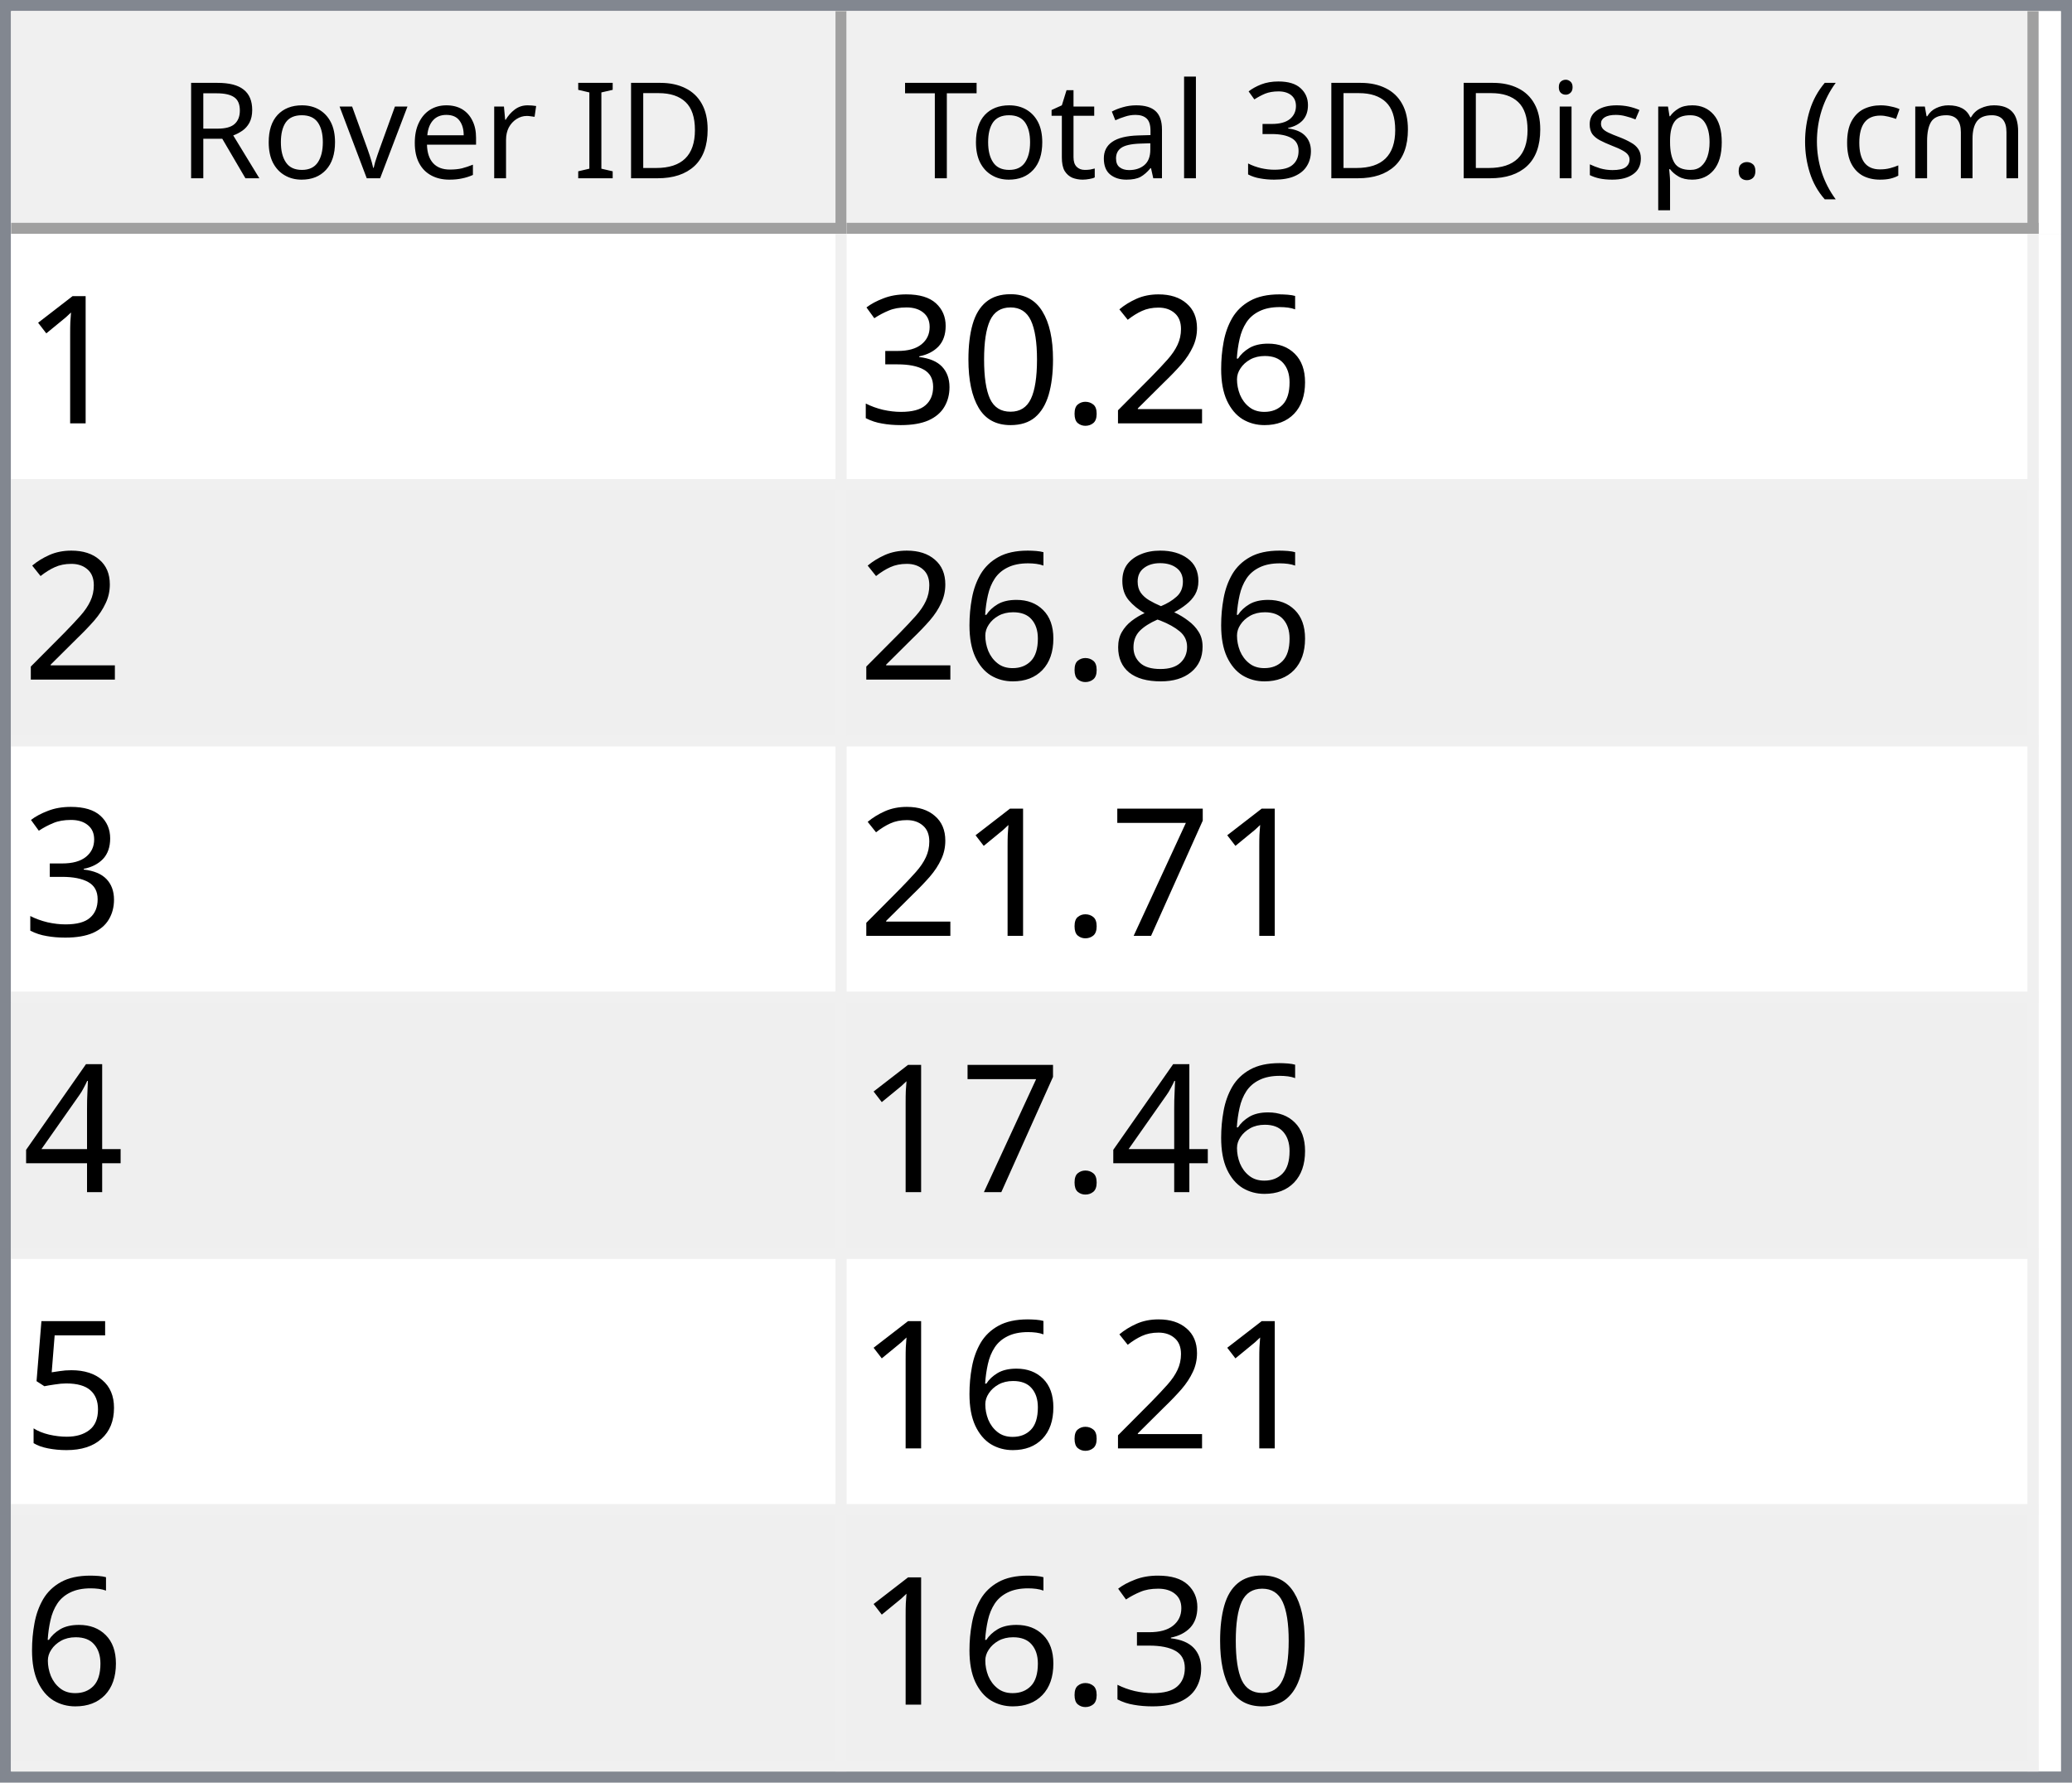
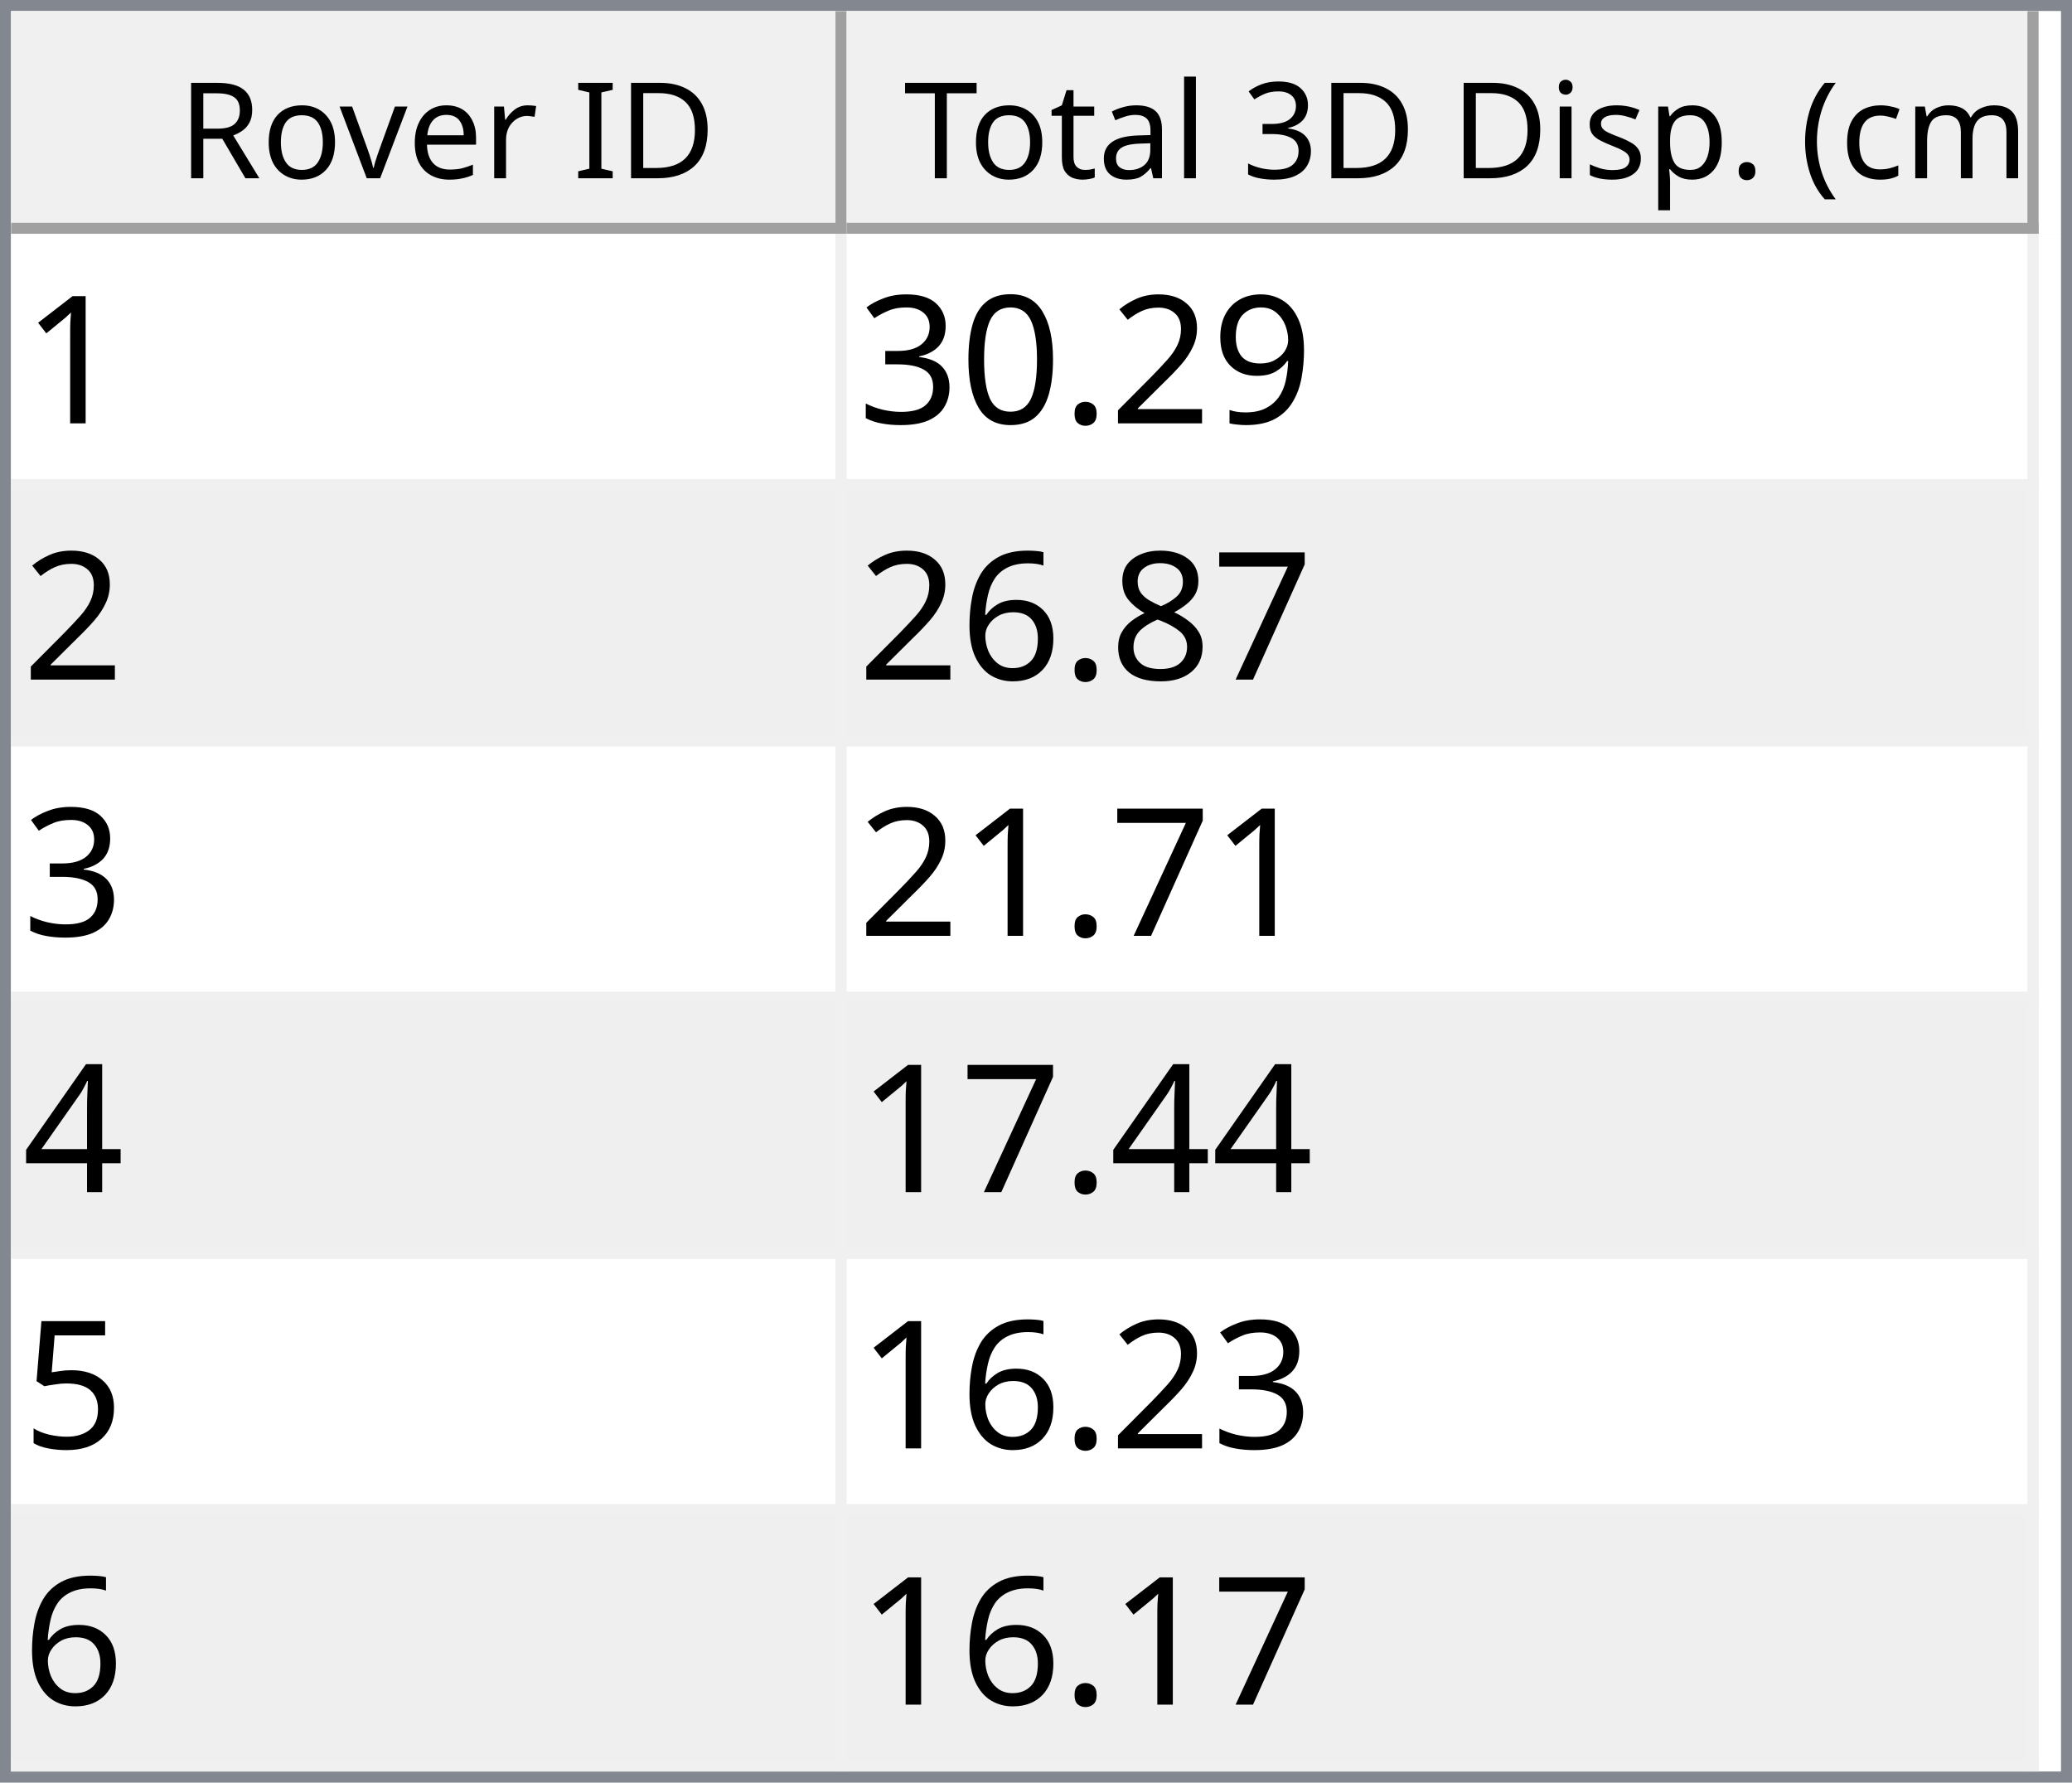
<svg xmlns="http://www.w3.org/2000/svg" style="fill-opacity:1; color-rendering:auto; color-interpolation:auto; text-rendering:auto; stroke:black; stroke-linecap:square; stroke-miterlimit:10; shape-rendering:auto; stroke-opacity:1; fill:black; stroke-dasharray:none; font-weight:normal; stroke-width:1; font-family:'Dialog'; font-style:normal; stroke-linejoin:miter; font-size:12px; stroke-dashoffset:0; image-rendering:auto;" width="186" height="160">
  <defs id="genericDefs" />
  <g>
    <defs id="defs1">
      <clipPath clipPathUnits="userSpaceOnUse" id="clipPath1">
        <path d="M0 0 L186 0 L186 160 L0 160 L0 0 Z" />
      </clipPath>
      <clipPath clipPathUnits="userSpaceOnUse" id="clipPath2">
        <path d="M0 0 L0 160 L186 160 L186 0 Z" />
      </clipPath>
      <clipPath clipPathUnits="userSpaceOnUse" id="clipPath3">
        <path d="M0 0 L0 20 L184 20 L184 0 Z" />
      </clipPath>
      <clipPath clipPathUnits="userSpaceOnUse" id="clipPath4">
        <path d="M0 0 L0 20 L75 20 L75 0 Z" />
      </clipPath>
      <clipPath clipPathUnits="userSpaceOnUse" id="clipPath5">
        <path d="M1 1 L1 19 L74 19 L74 1 Z" />
      </clipPath>
      <clipPath clipPathUnits="userSpaceOnUse" id="clipPath6">
        <path d="M0 0 L0 18 L73 18 L73 0 Z" />
      </clipPath>
      <clipPath clipPathUnits="userSpaceOnUse" id="clipPath7">
        <path d="M-0.5 -0.5 L-0.5 19.5 L74.5 19.5 L74.5 -0.5 Z" />
      </clipPath>
      <clipPath clipPathUnits="userSpaceOnUse" id="clipPath8">
        <path d="M0 0 L0 20 L107 20 L107 0 Z" />
      </clipPath>
      <clipPath clipPathUnits="userSpaceOnUse" id="clipPath9">
        <path d="M1 1 L1 19 L106 19 L106 1 Z" />
      </clipPath>
      <clipPath clipPathUnits="userSpaceOnUse" id="clipPath10">
        <path d="M0 0 L0 18 L105 18 L105 0 Z" />
      </clipPath>
      <clipPath clipPathUnits="userSpaceOnUse" id="clipPath11">
        <path d="M-0.5 -0.5 L-0.5 19.5 L106.5 19.5 L106.5 -0.5 Z" />
      </clipPath>
      <clipPath clipPathUnits="userSpaceOnUse" id="clipPath12">
        <path d="M0 0 L0 138 L184 138 L184 0 Z" />
      </clipPath>
      <clipPath clipPathUnits="userSpaceOnUse" id="clipPath13">
        <path d="M0 0 L0 138 L182 138 L182 0 Z" />
      </clipPath>
      <clipPath clipPathUnits="userSpaceOnUse" id="clipPath14">
        <path d="M-0.5 -0.5 L-0.5 137.5 L181.5 137.5 L181.5 -0.5 Z" />
      </clipPath>
      <clipPath clipPathUnits="userSpaceOnUse" id="clipPath15">
        <path d="M0 0 L0 22 L74 22 L74 0 Z" />
      </clipPath>
      <clipPath clipPathUnits="userSpaceOnUse" id="clipPath16">
        <path d="M0 0 L0 22 L106 22 L106 0 Z" />
      </clipPath>
      <font horiz-adv-x="64.551" id="font1">
        <font-face ascent="107.91" descent="25.098" units-per-em="100" style="font-style:normal; font-family:Segoe UI; font-weight:normal;" />
        <missing-glyph horiz-adv-x="64.551" d="M8.109 0 L8.109 68.266 L56.453 68.266 L56.453 0 L8.109 0 ZM15.328 7.234 L49.219 7.234 L49.219 61.031 L15.328 61.031 L15.328 7.234 Z" />
        <glyph unicode="D" horiz-adv-x="70.117" d="M9.188 0 L9.188 70.016 L28.516 70.016 Q65.531 70.016 65.531 35.891 Q65.531 19.672 55.25 9.836 Q44.969 0 27.734 0 L9.188 0 ZM17.391 62.594 L17.391 7.422 L27.828 7.422 Q41.609 7.422 49.273 14.797 Q56.938 22.172 56.938 35.688 Q56.938 62.594 28.328 62.594 L17.391 62.594 Z" />
        <glyph unicode="I" horiz-adv-x="26.611" d="M17.391 0 L9.188 0 L9.188 70.016 L17.391 70.016 L17.391 0 Z" />
        <glyph unicode=" " horiz-adv-x="27.393" d="" />
        <glyph unicode="r" horiz-adv-x="34.766" d="M34.188 41.891 Q32.078 43.5 28.125 43.5 Q23 43.5 19.555 38.672 Q16.109 33.844 16.109 25.484 L16.109 0 L8.109 0 L8.109 50 L16.109 50 L16.109 39.703 L16.312 39.703 Q18.016 44.969 21.531 47.922 Q25.047 50.875 29.391 50.875 Q32.516 50.875 34.188 50.203 L34.188 41.891 Z" />
        <glyph unicode="e" horiz-adv-x="52.295" d="M48.297 23 L12.984 23 Q13.188 14.656 17.484 10.109 Q21.781 5.562 29.297 5.562 Q37.75 5.562 44.828 11.141 L44.828 3.609 Q38.234 -1.172 27.391 -1.172 Q16.797 -1.172 10.742 5.641 Q4.688 12.453 4.688 24.812 Q4.688 36.469 11.305 43.82 Q17.922 51.172 27.734 51.172 Q37.547 51.172 42.922 44.828 Q48.297 38.484 48.297 27.203 L48.297 23 ZM40.094 29.781 Q40.047 36.719 36.75 40.578 Q33.453 44.438 27.594 44.438 Q21.922 44.438 17.969 40.383 Q14.016 36.328 13.094 29.781 L40.094 29.781 Z" />
        <glyph unicode="v" horiz-adv-x="47.9" d="M47.406 50 L27.484 0 L19.625 0 L0.688 50 L9.469 50 L22.172 13.672 Q23.578 9.672 23.922 6.688 L24.125 6.688 Q24.609 10.453 25.688 13.484 L38.969 50 L47.406 50 Z" />
        <glyph unicode="o" horiz-adv-x="58.594" d="M29 -1.172 Q17.922 -1.172 11.305 5.836 Q4.688 12.844 4.688 24.422 Q4.688 37.016 11.57 44.094 Q18.453 51.172 30.172 51.172 Q41.359 51.172 47.633 44.289 Q53.906 37.406 53.906 25.203 Q53.906 13.234 47.141 6.031 Q40.375 -1.172 29 -1.172 ZM29.594 44.438 Q21.875 44.438 17.383 39.188 Q12.891 33.938 12.891 24.703 Q12.891 15.828 17.43 10.695 Q21.969 5.562 29.594 5.562 Q37.359 5.562 41.531 10.594 Q45.703 15.625 45.703 24.906 Q45.703 34.281 41.531 39.359 Q37.359 44.438 29.594 44.438 Z" />
        <glyph unicode="R" horiz-adv-x="59.814" d="M59.375 0 L49.609 0 L37.891 19.625 Q36.281 22.359 34.766 24.289 Q33.25 26.219 31.664 27.438 Q30.078 28.656 28.25 29.219 Q26.422 29.781 24.125 29.781 L17.391 29.781 L17.391 0 L9.188 0 L9.188 70.016 L30.078 70.016 Q34.672 70.016 38.555 68.867 Q42.438 67.719 45.289 65.375 Q48.141 63.031 49.758 59.547 Q51.375 56.062 51.375 51.375 Q51.375 47.703 50.273 44.656 Q49.172 41.609 47.148 39.211 Q45.125 36.812 42.266 35.133 Q39.406 33.453 35.844 32.516 L35.844 32.328 Q37.594 31.547 38.891 30.547 Q40.188 29.547 41.359 28.18 Q42.531 26.812 43.68 25.078 Q44.828 23.344 46.234 21.047 L59.375 0 ZM17.391 62.594 L17.391 37.203 L28.516 37.203 Q31.594 37.203 34.203 38.133 Q36.812 39.062 38.719 40.797 Q40.625 42.531 41.703 45.047 Q42.781 47.562 42.781 50.688 Q42.781 56.297 39.141 59.445 Q35.5 62.594 28.609 62.594 L17.391 62.594 Z" />
        <glyph unicode=")" horiz-adv-x="30.176" d="M8.297 -15.922 L1.172 -15.922 Q16.406 2.344 16.406 26.812 Q16.406 51.469 1.078 70.016 L8.297 70.016 Q23.531 52.156 23.531 26.703 Q23.531 1.375 8.297 -15.922 Z" />
        <glyph unicode="m" horiz-adv-x="86.133" d="M79.109 0 L71.094 0 L71.094 28.719 Q71.094 37.016 68.531 40.727 Q65.969 44.438 59.906 44.438 Q54.781 44.438 51.195 39.75 Q47.609 35.062 47.609 28.516 L47.609 0 L39.594 0 L39.594 29.688 Q39.594 44.438 28.219 44.438 Q22.953 44.438 19.531 40.016 Q16.109 35.594 16.109 28.516 L16.109 0 L8.109 0 L8.109 50 L16.109 50 L16.109 42.094 L16.312 42.094 Q21.625 51.172 31.844 51.172 Q36.969 51.172 40.773 48.312 Q44.578 45.453 46 40.828 Q51.562 51.172 62.594 51.172 Q79.109 51.172 79.109 30.812 L79.109 0 Z" />
        <glyph unicode="c" horiz-adv-x="46.191" d="M42.188 2.297 Q36.422 -1.172 28.516 -1.172 Q17.828 -1.172 11.258 5.789 Q4.688 12.75 4.688 23.828 Q4.688 36.188 11.766 43.68 Q18.844 51.172 30.672 51.172 Q37.25 51.172 42.281 48.734 L42.281 40.531 Q36.719 44.438 30.375 44.438 Q22.703 44.438 17.797 38.945 Q12.891 33.453 12.891 24.516 Q12.891 15.719 17.508 10.641 Q22.125 5.562 29.891 5.562 Q36.422 5.562 42.188 9.906 L42.188 2.297 Z" />
        <glyph unicode="(" horiz-adv-x="30.176" d="M29.109 -15.922 L21.969 -15.922 Q6.844 1.375 6.844 26.703 Q6.844 52.156 21.969 70.016 L29.203 70.016 Q13.875 51.469 13.875 26.812 Q13.875 2.344 29.109 -15.922 Z" />
        <glyph unicode="." horiz-adv-x="21.68" d="M10.891 -1.078 Q8.641 -1.078 7.055 0.539 Q5.469 2.156 5.469 4.391 Q5.469 6.641 7.055 8.273 Q8.641 9.906 10.891 9.906 Q13.188 9.906 14.797 8.273 Q16.406 6.641 16.406 4.391 Q16.406 2.156 14.797 0.539 Q13.188 -1.078 10.891 -1.078 Z" />
        <glyph unicode="p" horiz-adv-x="58.789" d="M16.312 7.234 L16.109 7.234 L16.109 -23 L8.109 -23 L8.109 50 L16.109 50 L16.109 41.219 L16.312 41.219 Q22.219 51.172 33.594 51.172 Q43.266 51.172 48.688 44.461 Q54.109 37.75 54.109 26.469 Q54.109 13.922 48 6.375 Q41.891 -1.172 31.297 -1.172 Q21.578 -1.172 16.312 7.234 ZM16.109 27.391 L16.109 20.406 Q16.109 14.203 20.141 9.883 Q24.172 5.562 30.375 5.562 Q37.641 5.562 41.773 11.133 Q45.906 16.703 45.906 26.609 Q45.906 34.969 42.047 39.703 Q38.188 44.438 31.594 44.438 Q24.609 44.438 20.359 39.578 Q16.109 34.719 16.109 27.391 Z" />
        <glyph unicode="s" horiz-adv-x="42.432" d="M5.078 1.812 L5.078 10.406 Q11.625 5.562 19.484 5.562 Q30.031 5.562 30.031 12.594 Q30.031 14.594 29.125 15.992 Q28.219 17.391 26.68 18.461 Q25.141 19.531 23.07 20.383 Q21 21.234 18.609 22.172 Q15.281 23.484 12.766 24.828 Q10.25 26.172 8.57 27.859 Q6.891 29.547 6.031 31.695 Q5.172 33.844 5.172 36.719 Q5.172 40.234 6.789 42.945 Q8.406 45.656 11.086 47.484 Q13.766 49.312 17.211 50.242 Q20.656 51.172 24.312 51.172 Q30.812 51.172 35.938 48.922 L35.938 40.828 Q30.422 44.438 23.25 44.438 Q21 44.438 19.195 43.922 Q17.391 43.406 16.094 42.477 Q14.797 41.547 14.086 40.258 Q13.375 38.969 13.375 37.406 Q13.375 35.453 14.086 34.133 Q14.797 32.812 16.164 31.789 Q17.531 30.766 19.484 29.938 Q21.438 29.109 23.922 28.125 Q27.25 26.859 29.883 25.516 Q32.516 24.172 34.375 22.484 Q36.234 20.797 37.234 18.602 Q38.234 16.406 38.234 13.375 Q38.234 9.672 36.602 6.938 Q34.969 4.203 32.234 2.398 Q29.5 0.594 25.93 -0.289 Q22.359 -1.172 18.453 -1.172 Q10.75 -1.172 5.078 1.812 Z" />
        <glyph unicode="i" horiz-adv-x="24.219" d="M12.203 62.703 Q10.062 62.703 8.547 64.164 Q7.031 65.625 7.031 67.875 Q7.031 70.125 8.547 71.609 Q10.062 73.094 12.203 73.094 Q14.406 73.094 15.945 71.609 Q17.484 70.125 17.484 67.875 Q17.484 65.719 15.945 64.211 Q14.406 62.703 12.203 62.703 ZM16.109 0 L8.109 0 L8.109 50 L16.109 50 L16.109 0 Z" />
        <glyph unicode="3" horiz-adv-x="53.906" d="M46.531 19.828 Q46.531 15.094 44.75 11.211 Q42.969 7.328 39.719 4.57 Q36.469 1.812 31.93 0.297 Q27.391 -1.219 21.922 -1.219 Q11.922 -1.219 6 2.594 L6 11.188 Q13.094 5.609 22.219 5.609 Q25.875 5.609 28.828 6.539 Q31.781 7.469 33.906 9.227 Q36.031 10.984 37.18 13.477 Q38.328 15.969 38.328 19.094 Q38.328 32.812 18.797 32.812 L12.984 32.812 L12.984 39.594 L18.5 39.594 Q35.797 39.594 35.797 52.484 Q35.797 64.406 22.609 64.406 Q15.188 64.406 8.688 59.422 L8.688 67.188 Q15.375 71.188 24.609 71.188 Q29 71.188 32.57 69.969 Q36.141 68.75 38.68 66.555 Q41.219 64.359 42.609 61.281 Q44 58.203 44 54.5 Q44 40.672 30.031 36.719 L30.031 36.531 Q33.594 36.141 36.625 34.797 Q39.656 33.453 41.852 31.305 Q44.047 29.156 45.289 26.25 Q46.531 23.344 46.531 19.828 Z" />
        <glyph unicode="l" horiz-adv-x="24.219" d="M16.109 0 L8.109 0 L8.109 74.031 L16.109 74.031 L16.109 0 Z" />
        <glyph unicode="a" horiz-adv-x="50.879" d="M43.891 0 L35.891 0 L35.891 7.812 L35.688 7.812 Q30.469 -1.172 20.312 -1.172 Q12.844 -1.172 8.617 2.781 Q4.391 6.734 4.391 13.281 Q4.391 27.297 20.906 29.594 L35.891 31.688 Q35.891 44.438 25.594 44.438 Q16.547 44.438 9.281 38.281 L9.281 46.484 Q16.656 51.172 26.266 51.172 Q43.891 51.172 43.891 32.516 L43.891 0 ZM35.891 25.297 L23.828 23.641 Q18.266 22.859 15.43 20.875 Q12.594 18.891 12.594 13.875 Q12.594 10.203 15.211 7.883 Q17.828 5.562 22.172 5.562 Q28.125 5.562 32.008 9.742 Q35.891 13.922 35.891 20.312 L35.891 25.297 Z" />
        <glyph unicode="t" horiz-adv-x="33.887" d="M31.297 0.484 Q28.469 -1.078 23.828 -1.078 Q10.688 -1.078 10.688 13.578 L10.688 43.172 L2.094 43.172 L2.094 50 L10.688 50 L10.688 62.203 L18.703 64.797 L18.703 50 L31.297 50 L31.297 43.172 L18.703 43.172 L18.703 14.984 Q18.703 9.969 20.414 7.82 Q22.125 5.672 26.078 5.672 Q29.109 5.672 31.297 7.328 L31.297 0.484 Z" />
        <glyph unicode="T" horiz-adv-x="52.393" d="M50.594 62.594 L30.375 62.594 L30.375 0 L22.172 0 L22.172 62.594 L2 62.594 L2 70.016 L50.594 70.016 L50.594 62.594 Z" />
      </font>
      <font horiz-adv-x="75.0" id="font2">
        <font-face ascent="100.537" descent="21.973" units-per-em="100" style="font-style:normal; font-family:sans-serif; font-weight:normal;" />
        <missing-glyph horiz-adv-x="75.0" d="M12.5 0 L12.5 62.5 L62.5 62.5 L62.5 0 L12.5 0 ZM14.062 1.562 L60.938 1.562 L60.938 60.938 L14.062 60.938 L14.062 1.562 Z" />
        <glyph unicode="1" horiz-adv-x="55.615" d="M37.25 0 L28.469 0 L28.469 56 Q25.297 52.984 20.141 49.953 Q14.984 46.922 10.891 45.406 L10.891 53.906 Q18.266 57.375 23.781 62.305 Q29.297 67.234 31.594 71.875 L37.25 71.875 L37.25 0 Z" />
-         <glyph unicode="6" horiz-adv-x="55.615" d="M49.75 54.047 L41.016 53.375 Q39.844 58.547 37.703 60.891 Q34.125 64.656 28.906 64.656 Q24.703 64.656 21.531 62.312 Q17.391 59.281 14.992 53.469 Q12.594 47.656 12.5 36.922 Q15.672 41.75 20.266 44.094 Q24.859 46.438 29.891 46.438 Q38.672 46.438 44.852 39.969 Q51.031 33.5 51.031 23.25 Q51.031 16.5 48.125 10.719 Q45.219 4.938 40.141 1.859 Q35.062 -1.219 28.609 -1.219 Q17.625 -1.219 10.695 6.859 Q3.766 14.938 3.766 33.5 Q3.766 54.25 11.422 63.672 Q18.109 71.875 29.438 71.875 Q37.891 71.875 43.289 67.141 Q48.688 62.406 49.75 54.047 ZM13.875 23.188 Q13.875 18.656 15.797 14.508 Q17.719 10.359 21.188 8.18 Q24.656 6 28.469 6 Q34.031 6 38.039 10.492 Q42.047 14.984 42.047 22.703 Q42.047 30.125 38.086 34.398 Q34.125 38.672 28.125 38.672 Q22.172 38.672 18.023 34.398 Q13.875 30.125 13.875 23.188 Z" />
+         <glyph unicode="9" horiz-adv-x="55.615" d="M5.469 16.547 L13.922 17.328 Q14.984 11.375 18.016 8.688 Q21.047 6 25.781 6 Q29.828 6 32.883 7.859 Q35.938 9.719 37.891 12.82 Q39.844 15.922 41.164 21.195 Q42.484 26.469 42.484 31.938 Q42.484 32.516 42.438 33.688 Q39.797 29.5 35.234 26.883 Q30.672 24.266 25.344 24.266 Q16.453 24.266 10.305 30.711 Q4.156 37.156 4.156 47.703 Q4.156 58.594 10.578 65.234 Q17 71.875 26.656 71.875 Q33.641 71.875 39.43 68.117 Q45.219 64.359 48.219 57.398 Q51.219 50.438 51.219 37.25 Q51.219 23.531 48.242 15.406 Q45.266 7.281 39.383 3.031 Q33.5 -1.219 25.594 -1.219 Q17.188 -1.219 11.867 3.445 Q6.547 8.109 5.469 16.547 ZM41.453 48.141 Q41.453 55.719 37.43 60.156 Q33.406 64.594 27.734 64.594 Q21.875 64.594 17.531 59.812 Q13.188 55.031 13.188 47.406 Q13.188 40.578 17.312 36.305 Q21.438 32.031 27.484 32.031 Q33.594 32.031 37.523 36.305 Q41.453 40.578 41.453 48.141 Z" />
        <glyph unicode="2" horiz-adv-x="55.615" d="M50.344 8.453 L50.344 0 L3.031 0 Q2.938 3.172 4.047 6.109 Q5.859 10.938 9.836 15.625 Q13.812 20.312 21.344 26.469 Q33.016 36.031 37.117 41.625 Q41.219 47.219 41.219 52.203 Q41.219 57.422 37.477 61.008 Q33.734 64.594 27.734 64.594 Q21.391 64.594 17.578 60.789 Q13.766 56.984 13.719 50.25 L4.688 51.172 Q5.609 61.281 11.664 66.578 Q17.719 71.875 27.938 71.875 Q38.234 71.875 44.242 66.164 Q50.25 60.453 50.25 52 Q50.25 47.703 48.492 43.555 Q46.734 39.406 42.656 34.812 Q38.578 30.219 29.109 22.219 Q21.188 15.578 18.945 13.211 Q16.703 10.844 15.234 8.453 L50.344 8.453 Z" />
        <glyph unicode="." horiz-adv-x="27.783" d="M9.078 0 L9.078 10.016 L19.094 10.016 L19.094 0 L9.078 0 Z" />
        <glyph unicode="0" horiz-adv-x="55.615" d="M4.156 35.297 Q4.156 48 6.766 55.742 Q9.375 63.484 14.523 67.68 Q19.672 71.875 27.484 71.875 Q33.25 71.875 37.594 69.555 Q41.938 67.234 44.773 62.867 Q47.609 58.5 49.219 52.227 Q50.828 45.953 50.828 35.297 Q50.828 22.703 48.242 14.969 Q45.656 7.234 40.508 3.008 Q35.359 -1.219 27.484 -1.219 Q17.141 -1.219 11.234 6.203 Q4.156 15.141 4.156 35.297 ZM13.188 35.297 Q13.188 17.672 17.312 11.836 Q21.438 6 27.484 6 Q33.547 6 37.672 11.859 Q41.797 17.719 41.797 35.297 Q41.797 52.984 37.672 58.789 Q33.547 64.594 27.391 64.594 Q21.344 64.594 17.719 59.469 Q13.188 52.938 13.188 35.297 Z" />
        <glyph unicode="3" horiz-adv-x="55.615" d="M4.203 18.891 L12.984 20.062 Q14.5 12.594 18.141 9.297 Q21.781 6 27 6 Q33.203 6 37.477 10.297 Q41.75 14.594 41.75 20.953 Q41.75 27 37.797 30.93 Q33.844 34.859 27.734 34.859 Q25.25 34.859 21.531 33.891 L22.516 41.609 Q23.391 41.5 23.922 41.5 Q29.547 41.5 34.039 44.43 Q38.531 47.359 38.531 53.469 Q38.531 58.297 35.258 61.477 Q31.984 64.656 26.812 64.656 Q21.688 64.656 18.266 61.43 Q14.844 58.203 13.875 51.766 L5.078 53.328 Q6.688 62.156 12.398 67.016 Q18.109 71.875 26.609 71.875 Q32.469 71.875 37.398 69.359 Q42.328 66.844 44.945 62.5 Q47.562 58.156 47.562 53.266 Q47.562 48.641 45.07 44.828 Q42.578 41.016 37.703 38.766 Q44.047 37.312 47.562 32.695 Q51.078 28.078 51.078 21.141 Q51.078 11.766 44.242 5.25 Q37.406 -1.266 26.953 -1.266 Q17.531 -1.266 11.305 4.352 Q5.078 9.969 4.203 18.891 Z" />
+         <glyph unicode="7" horiz-adv-x="55.615" d="M4.734 62.203 L4.734 70.656 L51.078 70.656 L51.078 63.812 Q44.234 56.547 37.523 44.484 Q30.812 32.422 27.156 19.672 Q24.516 10.688 23.781 0 L14.75 0 Q14.891 8.453 18.062 20.414 Q21.234 32.375 27.172 43.484 Q33.109 54.594 39.797 62.203 L4.734 62.203 Z" />
        <glyph unicode="8" horiz-adv-x="55.615" d="M17.672 38.812 Q12.203 40.828 9.57 44.539 Q6.938 48.25 6.938 53.422 Q6.938 61.234 12.555 66.555 Q18.172 71.875 27.484 71.875 Q36.859 71.875 42.578 66.43 Q48.297 60.984 48.297 53.172 Q48.297 48.188 45.68 44.508 Q43.062 40.828 37.75 38.812 Q44.344 36.672 47.781 31.883 Q51.219 27.094 51.219 20.453 Q51.219 11.281 44.727 5.031 Q38.234 -1.219 27.641 -1.219 Q17.047 -1.219 10.547 5.055 Q4.047 11.328 4.047 20.703 Q4.047 27.688 7.594 32.398 Q11.141 37.109 17.672 38.812 ZM15.922 53.719 Q15.922 48.641 19.195 45.414 Q22.469 42.188 27.688 42.188 Q32.766 42.188 36.016 45.383 Q39.266 48.578 39.266 53.219 Q39.266 58.062 35.914 61.359 Q32.562 64.656 27.594 64.656 Q22.562 64.656 19.242 61.43 Q15.922 58.203 15.922 53.719 ZM13.094 20.656 Q13.094 16.891 14.875 13.375 Q16.656 9.859 20.172 7.93 Q23.688 6 27.734 6 Q34.031 6 38.133 10.055 Q42.234 14.109 42.234 20.359 Q42.234 26.703 38.016 30.859 Q33.797 35.016 27.438 35.016 Q21.234 35.016 17.164 30.914 Q13.094 26.812 13.094 20.656 Z" />
-         <glyph unicode="7" horiz-adv-x="55.615" d="M4.734 62.203 L4.734 70.656 L51.078 70.656 L51.078 63.812 Q44.234 56.547 37.523 44.484 Q30.812 32.422 27.156 19.672 Q24.516 10.688 23.781 0 L14.75 0 Q14.891 8.453 18.062 20.414 Q21.234 32.375 27.172 43.484 Q33.109 54.594 39.797 62.203 L4.734 62.203 Z" />
+         <glyph unicode="6" horiz-adv-x="55.615" d="M49.75 54.047 L41.016 53.375 Q39.844 58.547 37.703 60.891 Q34.125 64.656 28.906 64.656 Q24.703 64.656 21.531 62.312 Q17.391 59.281 14.992 53.469 Q12.594 47.656 12.5 36.922 Q15.672 41.75 20.266 44.094 Q24.859 46.438 29.891 46.438 Q38.672 46.438 44.852 39.969 Q51.031 33.5 51.031 23.25 Q51.031 16.5 48.125 10.719 Q45.219 4.938 40.141 1.859 Q35.062 -1.219 28.609 -1.219 Q17.625 -1.219 10.695 6.859 Q3.766 14.938 3.766 33.5 Q3.766 54.25 11.422 63.672 Q18.109 71.875 29.438 71.875 Q37.891 71.875 43.289 67.141 Q48.688 62.406 49.75 54.047 ZM13.875 23.188 Q13.875 18.656 15.797 14.508 Q17.719 10.359 21.188 8.18 Q24.656 6 28.469 6 Q34.031 6 38.039 10.492 Q42.047 14.984 42.047 22.703 Q42.047 30.125 38.086 34.398 Q34.125 38.672 28.125 38.672 Q22.172 38.672 18.023 34.398 Q13.875 30.125 13.875 23.188 Z" />
        <glyph unicode="4" horiz-adv-x="55.615" d="M32.328 0 L32.328 17.141 L1.266 17.141 L1.266 25.203 L33.938 71.578 L41.109 71.578 L41.109 25.203 L50.781 25.203 L50.781 17.141 L41.109 17.141 L41.109 0 L32.328 0 ZM32.328 25.203 L32.328 57.469 L9.906 25.203 L32.328 25.203 Z" />
        <glyph unicode="5" horiz-adv-x="55.615" d="M4.156 18.75 L13.375 19.531 Q14.406 12.797 18.141 9.398 Q21.875 6 27.156 6 Q33.5 6 37.891 10.789 Q42.281 15.578 42.281 23.484 Q42.281 31 38.062 35.352 Q33.844 39.703 27 39.703 Q22.75 39.703 19.336 37.773 Q15.922 35.844 13.969 32.766 L5.719 33.844 L12.641 70.609 L48.25 70.609 L48.25 62.203 L19.672 62.203 L15.828 42.969 Q22.266 47.469 29.344 47.469 Q38.719 47.469 45.164 40.969 Q51.609 34.469 51.609 24.266 Q51.609 14.547 45.953 7.469 Q39.062 -1.219 27.156 -1.219 Q17.391 -1.219 11.211 4.25 Q5.031 9.719 4.156 18.75 Z" />
      </font>
    </defs>
    <g style="fill:white; stroke:white;">
      <rect x="0" y="0" width="186" style="clip-path:url(#clipPath1); stroke:none;" height="160" />
    </g>
    <g style="fill:white; text-rendering:optimizeSpeed; color-rendering:optimizeSpeed; image-rendering:optimizeSpeed; shape-rendering:crispEdges; stroke:white; color-interpolation:sRGB;">
      <rect x="0" width="186" height="160" y="0" style="stroke:none;" />
      <path style="stroke:none;" d="M0 160 L186 160 L186 0 L0 0 Z" />
    </g>
    <g style="fill:rgb(240,240,240); font-family:'Segoe UI'; stroke:rgb(240,240,240);">
      <rect x="0" y="0" width="186" style="clip-path:url(#clipPath2); stroke:none;" height="160" />
    </g>
    <g style="fill:rgb(130,135,144); font-family:'Segoe UI'; stroke:rgb(130,135,144);">
      <path d="M0 0 L186 0 L186 160 L0 160 L0 0 ZM1 1 L185 1 L185 159 L1 159 L1 1 Z" style="fill-rule:evenodd; clip-path:url(#clipPath2); stroke:none;" />
    </g>
    <g style="fill:white; font-family:'Segoe UI'; stroke:white;" transform="translate(1,1)">
      <rect x="0" y="0" width="184" style="clip-path:url(#clipPath3); stroke:none;" height="20" />
    </g>
    <g style="fill:rgb(240,240,240); font-family:'Segoe UI'; stroke:rgb(240,240,240);" transform="translate(1,1)">
      <rect x="0" y="0" width="75" style="clip-path:url(#clipPath4); stroke:none;" height="20" />
    </g>
    <g style="font-family:'Segoe UI';" transform="translate(2,2)">
      <text x="14" xml:space="preserve" y="14" style="clip-path:url(#clipPath6); stroke:none;">Rover ID</text>
    </g>
    <g style="fill:rgb(160,160,160); font-family:'Segoe UI'; stroke:rgb(160,160,160); stroke-linejoin:bevel;" transform="translate(1.5,1.5)">
      <line x1="74" x2="74" y1="0" style="fill:none; clip-path:url(#clipPath7);" y2="19" />
    </g>
    <g style="fill:rgb(160,160,160); font-family:'Segoe UI'; stroke:rgb(160,160,160); stroke-linejoin:bevel;" transform="matrix(1,0,0,1,1,1) translate(0.5,0.5)">
      <line x1="0" x2="74" y1="19" style="fill:none; clip-path:url(#clipPath7);" y2="19" />
    </g>
    <g style="fill:rgb(240,240,240); font-family:'Segoe UI'; stroke:rgb(240,240,240);" transform="translate(76,1)">
      <rect x="0" y="0" width="107" style="clip-path:url(#clipPath8); stroke:none;" height="20" />
    </g>
    <g style="font-family:'Segoe UI';" transform="translate(77,2)">
      <text x="1" xml:space="preserve" y="14" style="clip-path:url(#clipPath10); stroke:none;"> Total 3D Disp. (cm)</text>
    </g>
    <g style="fill:rgb(160,160,160); font-family:'Segoe UI'; stroke:rgb(160,160,160); stroke-linejoin:bevel;" transform="translate(76.5,1.5)">
      <line x1="106" x2="106" y1="0" style="fill:none; clip-path:url(#clipPath11);" y2="19" />
    </g>
    <g style="fill:rgb(160,160,160); font-family:'Segoe UI'; stroke:rgb(160,160,160); stroke-linejoin:bevel;" transform="matrix(1,0,0,1,76,1) translate(0.5,0.5)">
      <line x1="0" x2="106" y1="19" style="fill:none; clip-path:url(#clipPath11);" y2="19" />
    </g>
    <g style="fill:white; font-family:'Segoe UI'; stroke:white;" transform="translate(1,21)">
      <rect x="0" y="0" width="184" style="clip-path:url(#clipPath12); stroke:none;" height="138" />
    </g>
    <g style="fill:rgb(240,240,240); font-size:16px; font-family:sans-serif; stroke:rgb(240,240,240);" transform="translate(1,21)">
      <rect x="0" y="0" width="182" style="clip-path:url(#clipPath13); stroke:none;" height="138" />
      <line transform="translate(0.5,0.5)" x1="0" x2="181" y1="22" style="clip-path:url(#clipPath14); fill:none; stroke-linejoin:bevel;" y2="22" />
    </g>
    <g transform="matrix(1,0,0,1,1,21) translate(0.5,0.5)" style="fill:rgb(240,240,240); font-size:16px; font-family:sans-serif; stroke:rgb(240,240,240); stroke-linejoin:bevel;">
      <line x1="0" x2="181" y1="45" style="fill:none; clip-path:url(#clipPath14);" y2="45" />
    </g>
    <g transform="matrix(1,0,0,1,1,21) translate(0.5,0.5)" style="fill:rgb(240,240,240); font-size:16px; font-family:sans-serif; stroke:rgb(240,240,240); stroke-linejoin:bevel;">
      <line x1="0" x2="181" y1="68" style="fill:none; clip-path:url(#clipPath14);" y2="68" />
    </g>
    <g transform="matrix(1,0,0,1,1,21) translate(0.5,0.5)" style="fill:rgb(240,240,240); font-size:16px; font-family:sans-serif; stroke:rgb(240,240,240); stroke-linejoin:bevel;">
      <line x1="0" x2="181" y1="91" style="fill:none; clip-path:url(#clipPath14);" y2="91" />
    </g>
    <g transform="matrix(1,0,0,1,1,21) translate(0.5,0.5)" style="fill:rgb(240,240,240); font-size:16px; font-family:sans-serif; stroke:rgb(240,240,240); stroke-linejoin:bevel;">
      <line x1="0" x2="181" y1="114" style="fill:none; clip-path:url(#clipPath14);" y2="114" />
    </g>
    <g transform="matrix(1,0,0,1,1,21) translate(0.5,0.5)" style="fill:rgb(240,240,240); font-size:16px; font-family:sans-serif; stroke:rgb(240,240,240); stroke-linejoin:bevel;">
      <line x1="0" x2="181" y1="137" style="fill:none; clip-path:url(#clipPath14);" y2="137" />
    </g>
    <g transform="matrix(1,0,0,1,1,21) translate(0.5,0.5)" style="fill:rgb(240,240,240); font-size:16px; font-family:sans-serif; stroke:rgb(240,240,240); stroke-linejoin:bevel;">
      <line x1="74" x2="74" y1="0" style="fill:none; clip-path:url(#clipPath14);" y2="137" />
    </g>
    <g transform="matrix(1,0,0,1,1,21) translate(0.5,0.5)" style="fill:rgb(240,240,240); font-size:16px; font-family:sans-serif; stroke:rgb(240,240,240); stroke-linejoin:bevel;">
      <line x1="181" x2="181" y1="0" style="fill:none; clip-path:url(#clipPath14);" y2="137" />
    </g>
    <g style="fill:white; font-size:16px; font-family:sans-serif; stroke:white;" transform="matrix(1,0,0,1,1,21)">
      <rect x="0" y="0" width="74" style="clip-path:url(#clipPath15); stroke:none;" height="22" />
      <text x="1" y="17" style="fill:black; clip-path:url(#clipPath15); stroke:none;" xml:space="preserve">1</text>
    </g>
    <g style="fill:white; font-size:16px; font-family:sans-serif; stroke:white;" transform="matrix(1,0,0,1,1,21) translate(75,0)">
      <rect x="0" y="0" width="106" style="clip-path:url(#clipPath16); stroke:none;" height="22" />
-       <text x="1" y="17" style="fill:black; clip-path:url(#clipPath16); stroke:none;" xml:space="preserve">30.26</text>
+       <text x="1" y="17" style="fill:black; clip-path:url(#clipPath16); stroke:none;" xml:space="preserve">30.29</text>
    </g>
    <g style="fill:rgb(239,239,239); font-size:16px; font-family:sans-serif; stroke:rgb(239,239,239);" transform="matrix(1,0,0,1,1,21) translate(0,23)">
      <rect x="0" y="0" width="74" style="clip-path:url(#clipPath15); stroke:none;" height="22" />
      <text x="1" y="17" style="fill:black; clip-path:url(#clipPath15); stroke:none;" xml:space="preserve">2</text>
    </g>
    <g style="fill:rgb(239,239,239); font-size:16px; font-family:sans-serif; stroke:rgb(239,239,239);" transform="matrix(1,0,0,1,1,21) translate(75,23)">
      <rect x="0" y="0" width="106" style="clip-path:url(#clipPath16); stroke:none;" height="22" />
-       <text x="1" y="17" style="fill:black; clip-path:url(#clipPath16); stroke:none;" xml:space="preserve">26.86</text>
+       <text x="1" y="17" style="fill:black; clip-path:url(#clipPath16); stroke:none;" xml:space="preserve">26.87</text>
    </g>
    <g style="fill:white; font-size:16px; font-family:sans-serif; stroke:white;" transform="matrix(1,0,0,1,1,21) translate(0,46)">
      <rect x="0" y="0" width="74" style="clip-path:url(#clipPath15); stroke:none;" height="22" />
      <text x="1" y="17" style="fill:black; clip-path:url(#clipPath15); stroke:none;" xml:space="preserve">3</text>
    </g>
    <g style="fill:white; font-size:16px; font-family:sans-serif; stroke:white;" transform="matrix(1,0,0,1,1,21) translate(75,46)">
      <rect x="0" y="0" width="106" style="clip-path:url(#clipPath16); stroke:none;" height="22" />
      <text x="1" y="17" style="fill:black; clip-path:url(#clipPath16); stroke:none;" xml:space="preserve">21.71</text>
    </g>
    <g style="fill:rgb(239,239,239); font-size:16px; font-family:sans-serif; stroke:rgb(239,239,239);" transform="matrix(1,0,0,1,1,21) translate(0,69)">
      <rect x="0" y="0" width="74" style="clip-path:url(#clipPath15); stroke:none;" height="22" />
      <text x="1" y="17" style="fill:black; clip-path:url(#clipPath15); stroke:none;" xml:space="preserve">4</text>
    </g>
    <g style="fill:rgb(239,239,239); font-size:16px; font-family:sans-serif; stroke:rgb(239,239,239);" transform="matrix(1,0,0,1,1,21) translate(75,69)">
      <rect x="0" y="0" width="106" style="clip-path:url(#clipPath16); stroke:none;" height="22" />
-       <text x="1" y="17" style="fill:black; clip-path:url(#clipPath16); stroke:none;" xml:space="preserve">17.46</text>
+       <text x="1" y="17" style="fill:black; clip-path:url(#clipPath16); stroke:none;" xml:space="preserve">17.44</text>
    </g>
    <g style="fill:white; font-size:16px; font-family:sans-serif; stroke:white;" transform="matrix(1,0,0,1,1,21) translate(0,92)">
      <rect x="0" y="0" width="74" style="clip-path:url(#clipPath15); stroke:none;" height="22" />
      <text x="1" y="17" style="fill:black; clip-path:url(#clipPath15); stroke:none;" xml:space="preserve">5</text>
    </g>
    <g style="fill:white; font-size:16px; font-family:sans-serif; stroke:white;" transform="matrix(1,0,0,1,1,21) translate(75,92)">
      <rect x="0" y="0" width="106" style="clip-path:url(#clipPath16); stroke:none;" height="22" />
-       <text x="1" y="17" style="fill:black; clip-path:url(#clipPath16); stroke:none;" xml:space="preserve">16.21</text>
+       <text x="1" y="17" style="fill:black; clip-path:url(#clipPath16); stroke:none;" xml:space="preserve">16.23</text>
    </g>
    <g style="fill:rgb(239,239,239); font-size:16px; font-family:sans-serif; stroke:rgb(239,239,239);" transform="matrix(1,0,0,1,1,21) translate(0,115)">
      <rect x="0" y="0" width="74" style="clip-path:url(#clipPath15); stroke:none;" height="22" />
      <text x="1" y="17" style="fill:black; clip-path:url(#clipPath15); stroke:none;" xml:space="preserve">6</text>
    </g>
    <g style="fill:rgb(239,239,239); font-size:16px; font-family:sans-serif; stroke:rgb(239,239,239);" transform="matrix(1,0,0,1,1,21) translate(75,115)">
      <rect x="0" y="0" width="106" style="clip-path:url(#clipPath16); stroke:none;" height="22" />
-       <text x="1" y="17" style="fill:black; clip-path:url(#clipPath16); stroke:none;" xml:space="preserve">16.30</text>
+       <text x="1" y="17" style="fill:black; clip-path:url(#clipPath16); stroke:none;" xml:space="preserve">16.17</text>
    </g>
  </g>
</svg>
